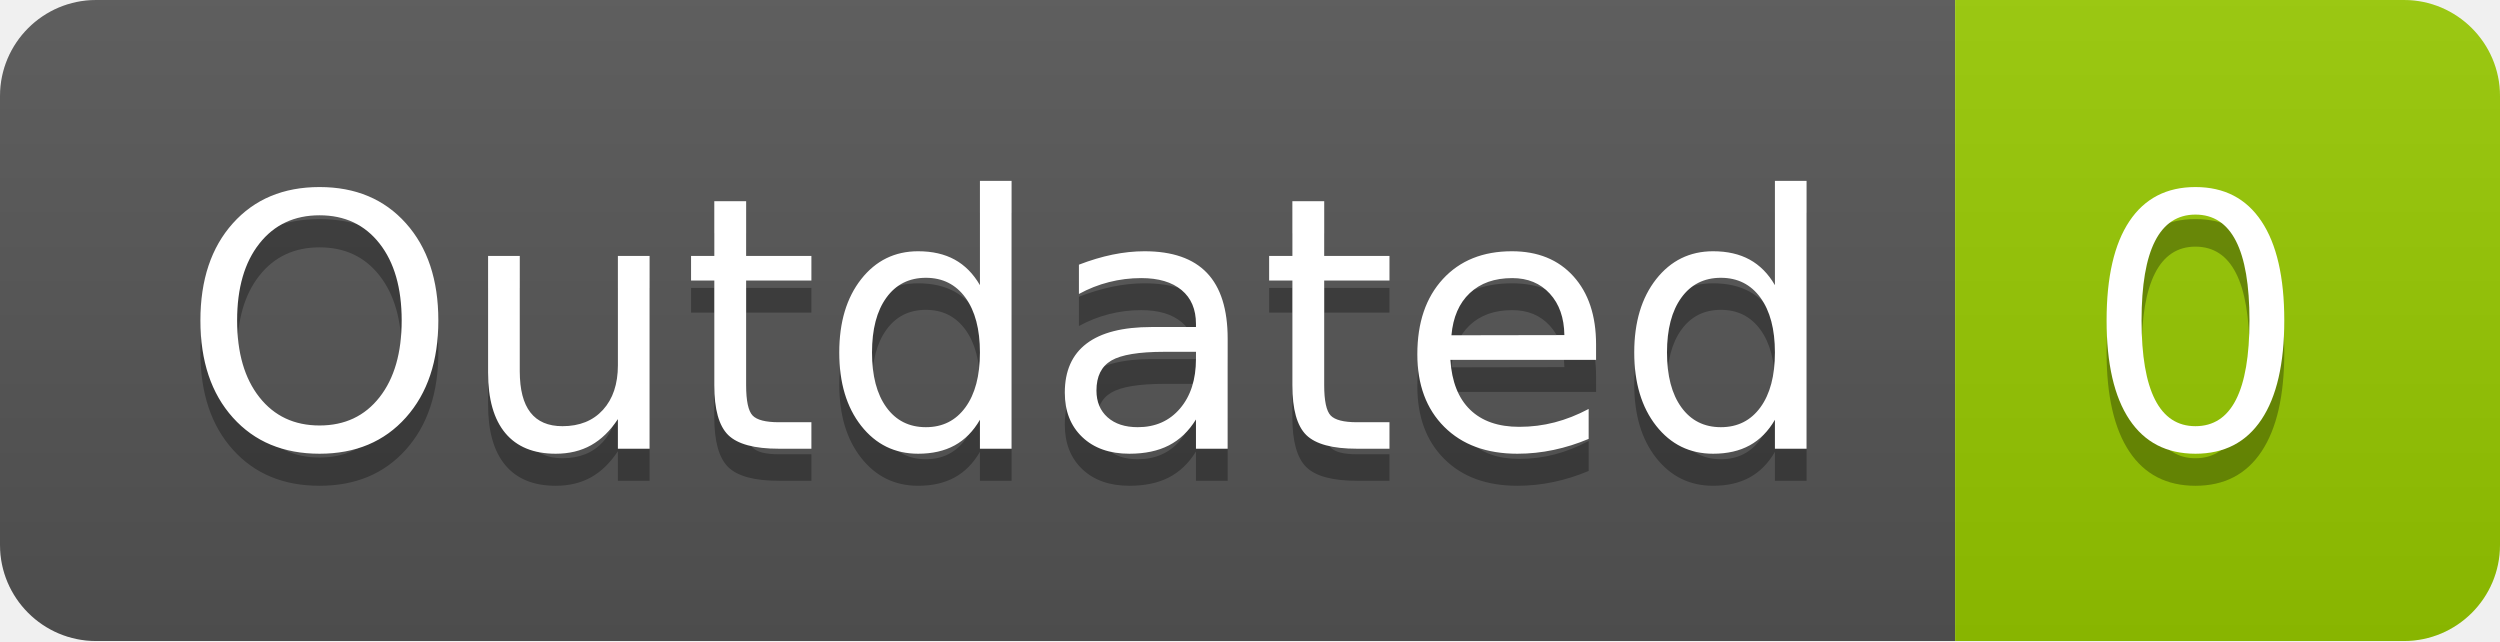
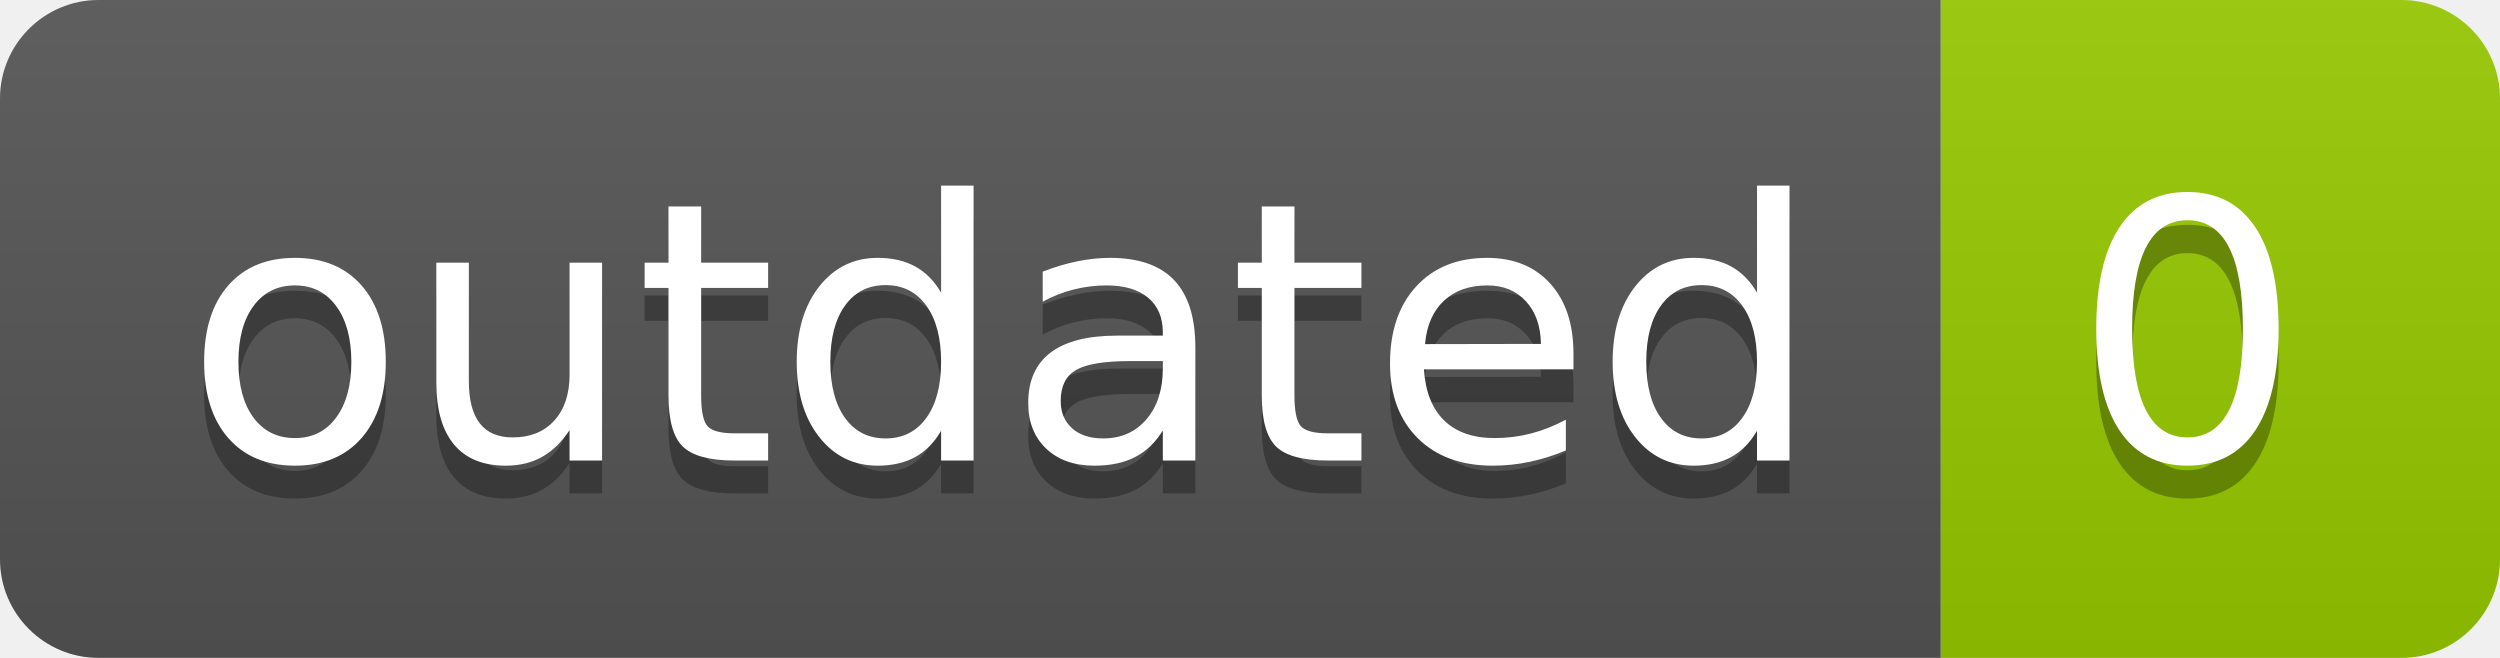
- <svg xmlns="http://www.w3.org/2000/svg" width="78" height="20" role="img" aria-label="Outdated: 0">
+ <svg xmlns="http://www.w3.org/2000/svg" width="76" height="20" role="img" aria-label="outdated: 0">
  <linearGradient id="s" x2="0" y2="100%">
    <stop offset="0" stop-color="#bbb" stop-opacity=".1" />
    <stop offset="1" stop-opacity=".1" />
  </linearGradient>
  <clipPath id="r">
-     <rect width="78" height="20" rx="3" fill="#fff" />
+     <rect width="76" height="20" rx="3" fill="#fff" />
  </clipPath>
  <g clip-path="url(#r)">
-     <rect width="61" height="20" fill="#555" />
-     <rect x="61" width="17" height="20" fill="#97ca00" />
-     <rect width="78" height="20" fill="url(#s)" />
+     <rect width="59" height="20" fill="#555" />
+     <rect x="59" width="17" height="20" fill="#97ca00" />
+     <rect width="76" height="20" fill="url(#s)" />
  </g>
  <g fill="#fff" text-anchor="middle" font-family="Verdana,Geneva,DejaVu Sans,sans-serif" text-rendering="geometricPrecision" font-size="110">
-     <text aria-hidden="true" x="315" y="150" fill="#010101" fill-opacity=".3" transform="scale(.1)" textLength="510">Outdated</text>
-     <text x="315" y="140" transform="scale(.1)" fill="#fff" textLength="510">Outdated</text>
-     <text aria-hidden="true" x="685" y="150" fill="#010101" fill-opacity=".3" transform="scale(.1)" textLength="70">0</text>
-     <text x="685" y="140" transform="scale(.1)" fill="#fff" textLength="70">0</text>
+     <text aria-hidden="true" x="305" y="150" fill="#010101" fill-opacity=".3" transform="scale(.1)" textLength="490">outdated</text>
+     <text x="305" y="140" transform="scale(.1)" fill="#fff" textLength="490">outdated</text>
+     <text aria-hidden="true" x="665" y="150" fill="#010101" fill-opacity=".3" transform="scale(.1)" textLength="70">0</text>
+     <text x="665" y="140" transform="scale(.1)" fill="#fff" textLength="70">0</text>
  </g>
</svg>
